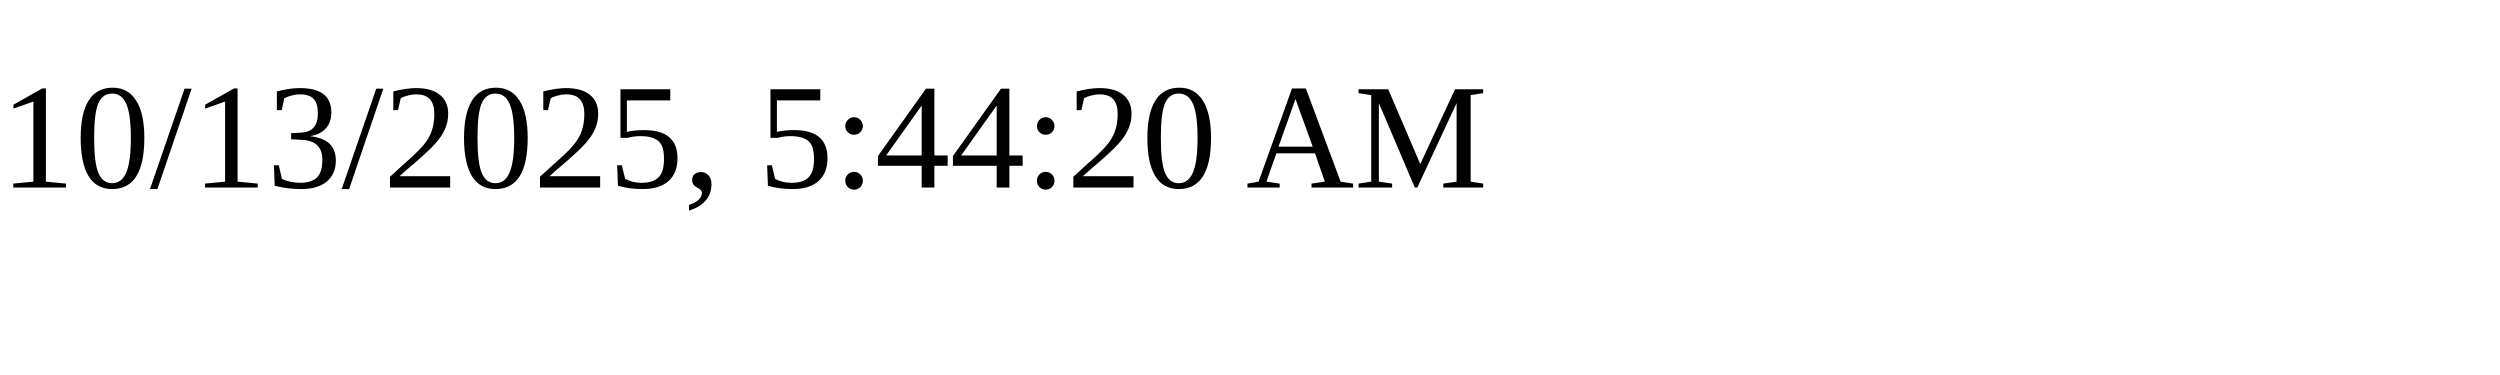
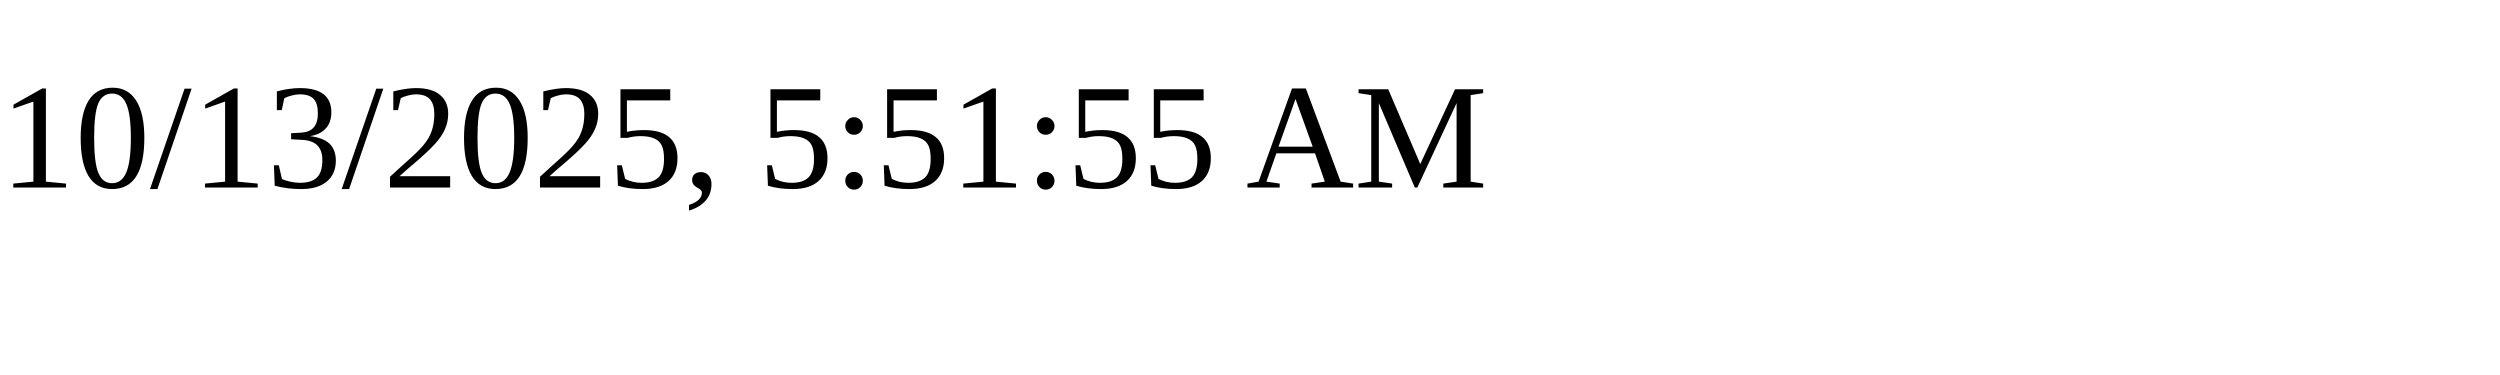
<svg xmlns="http://www.w3.org/2000/svg" height="30" width="200">
-   <text x="0" y="15">10/13/2025, 5:44:20 AM</text>
+   <text x="0" y="15">10/13/2025, 5:51:55 AM</text>
</svg>
